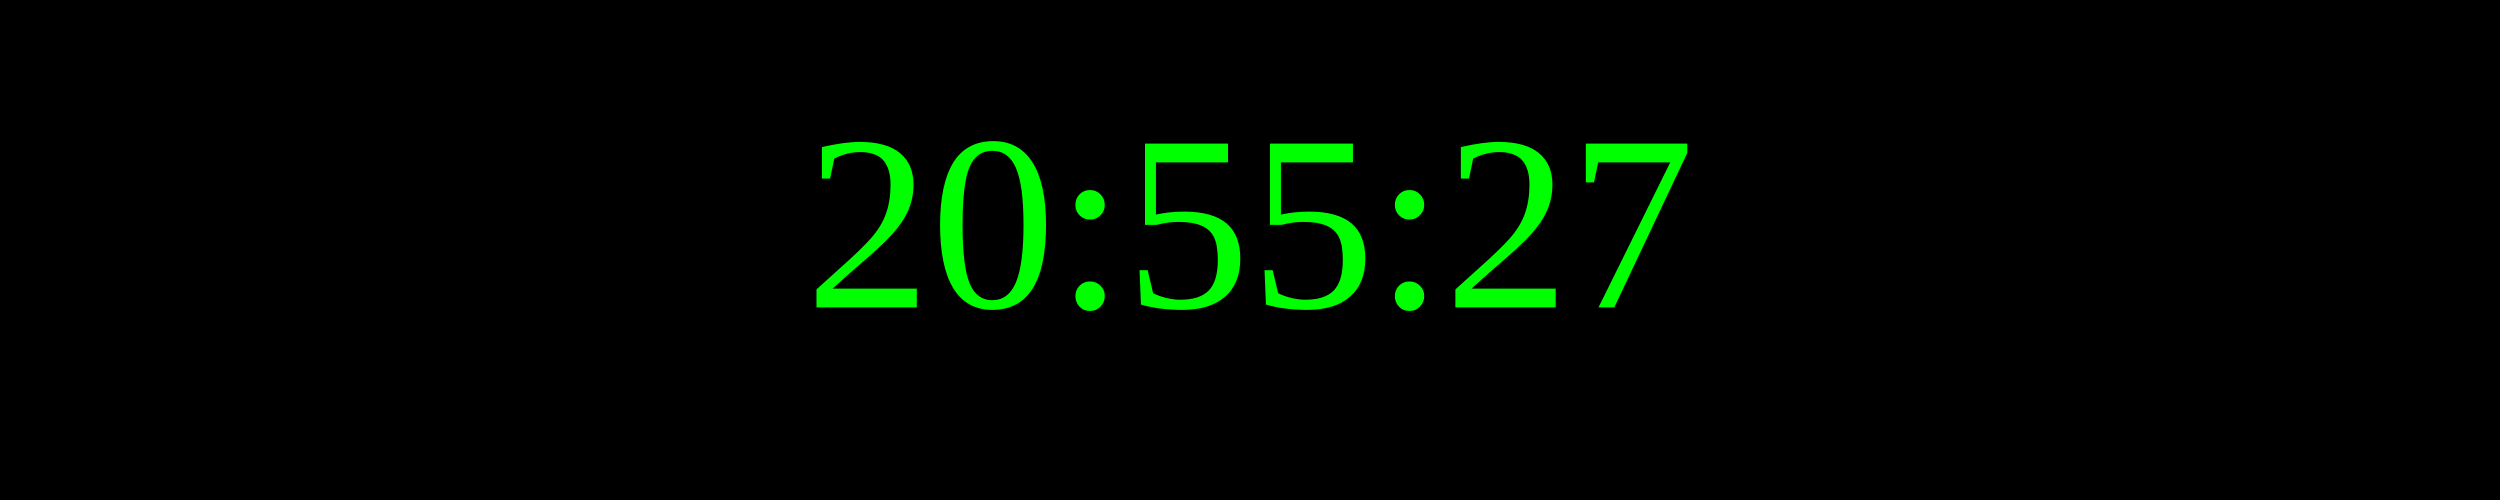
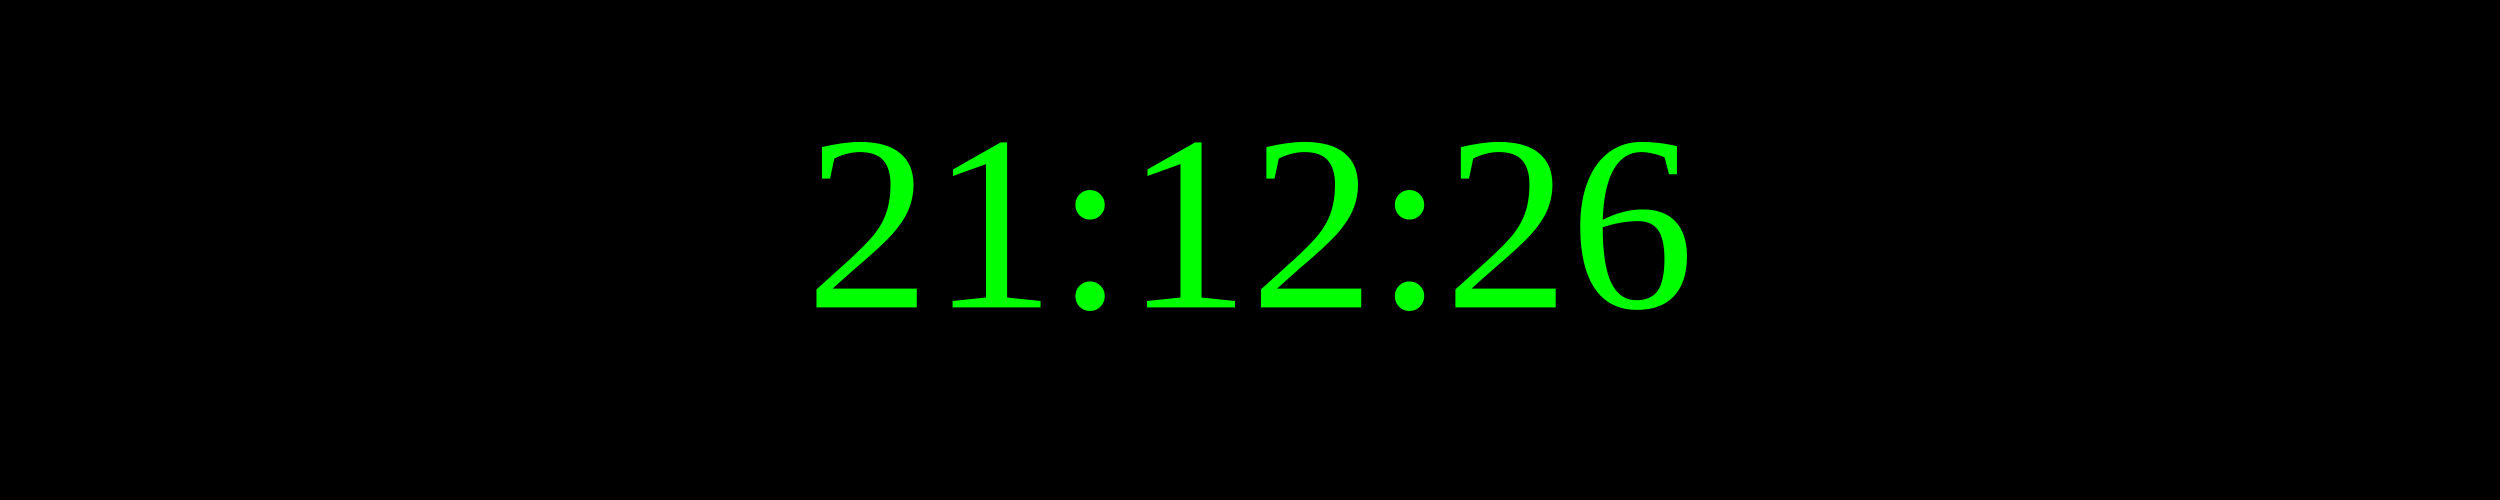
<svg xmlns="http://www.w3.org/2000/svg" width="250" height="50">
  <rect width="100%" height="100%" fill="black" />
  <text x="50%" y="50%" font-size="25" fill="lime" text-anchor="middle" dominant-baseline="middle">
- 20:55:27
+ 21:12:26
</text>
</svg>
